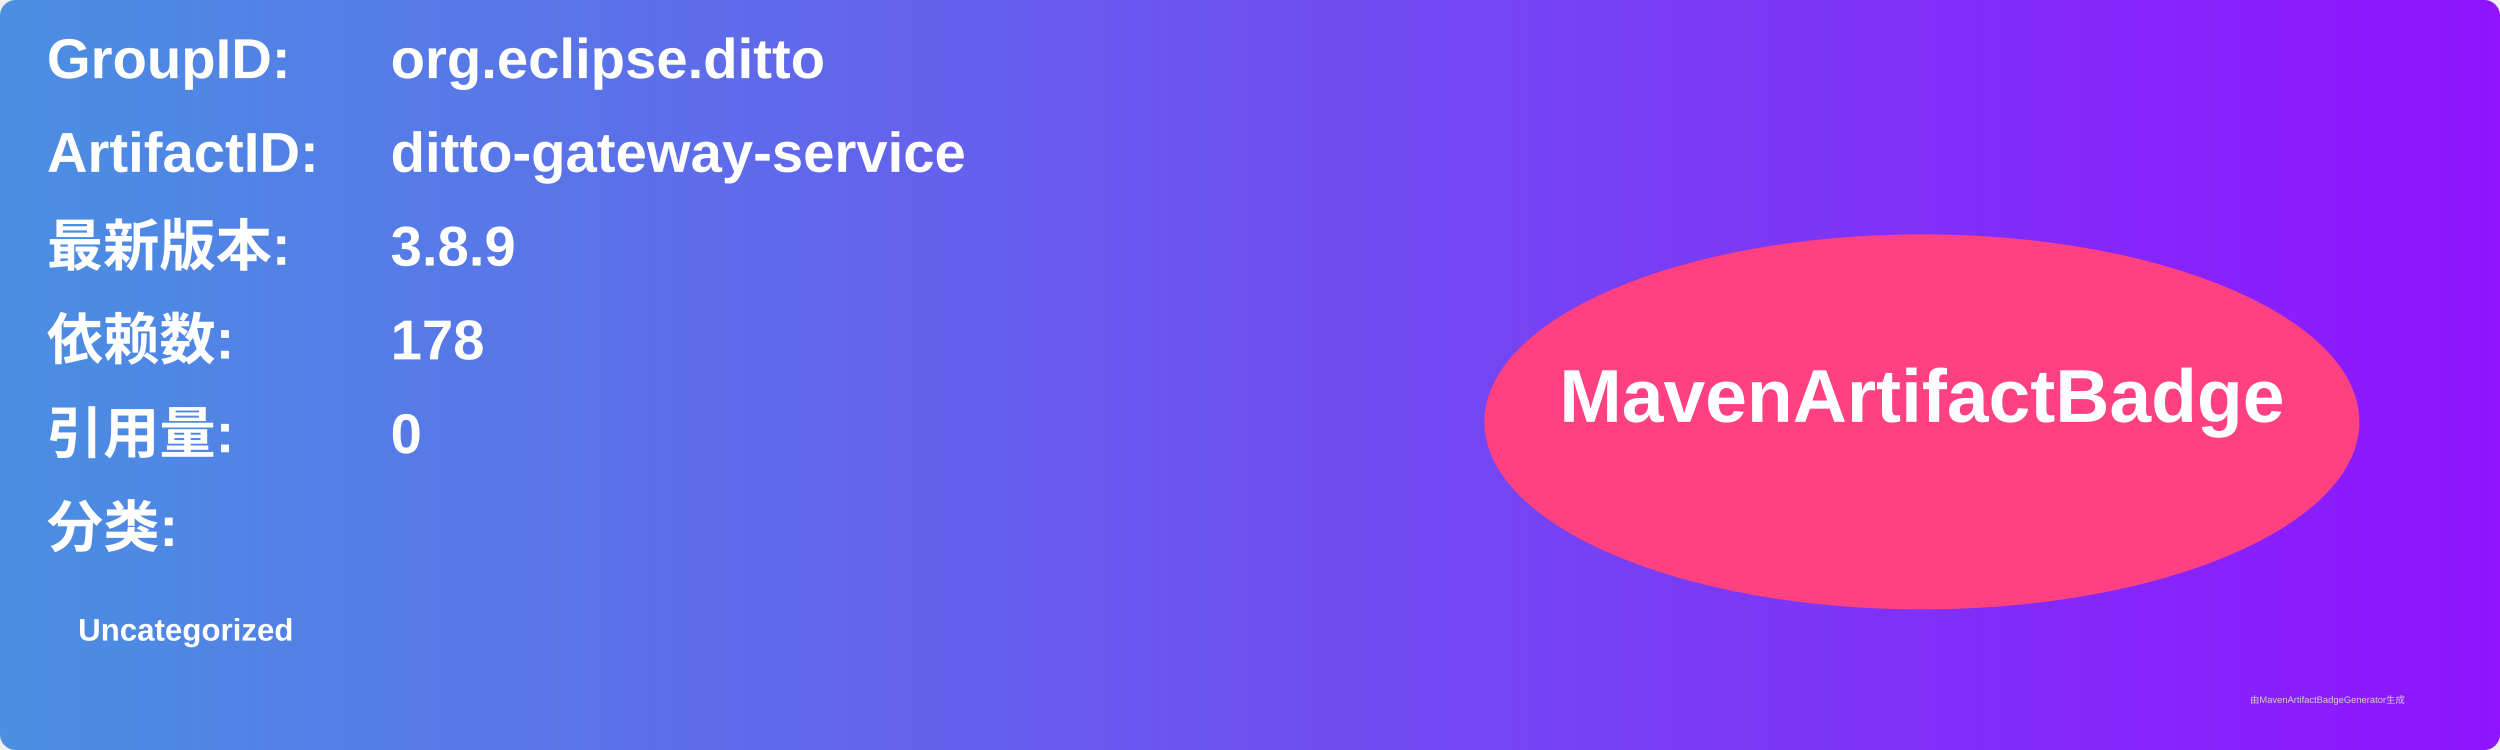
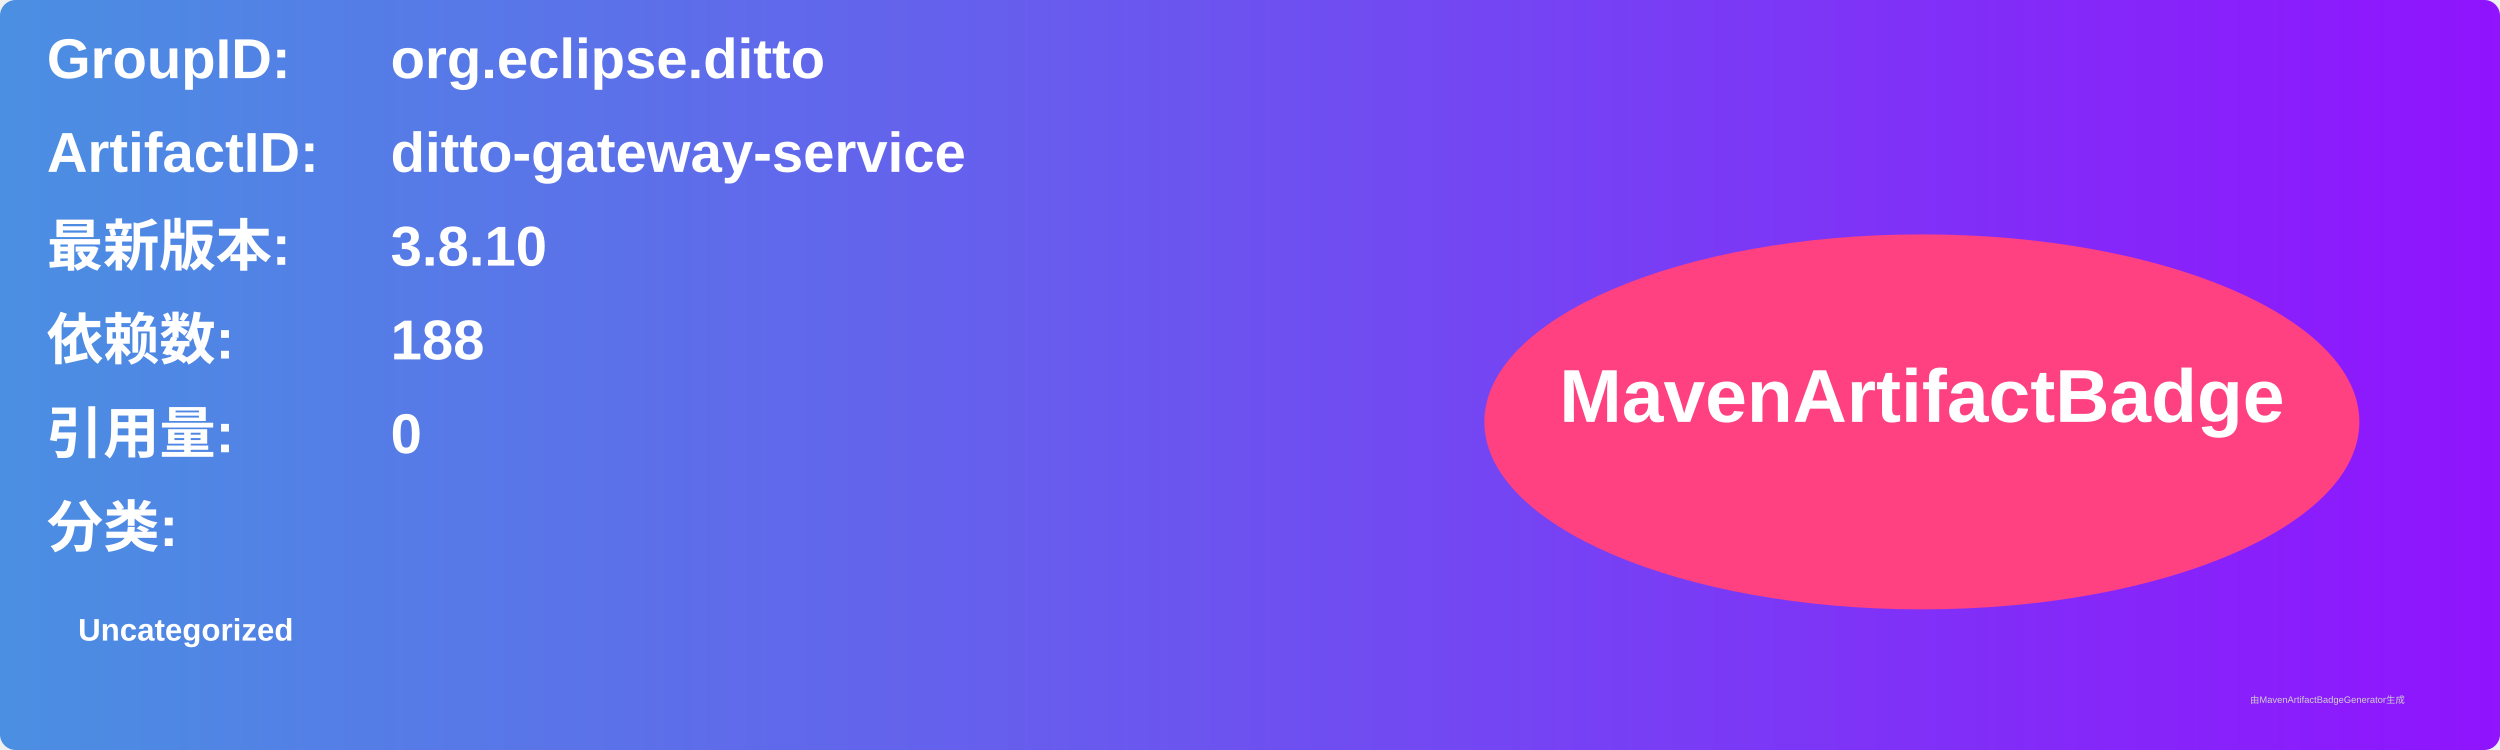
<svg xmlns="http://www.w3.org/2000/svg" width="800" height="240" viewBox="0 0 800 240">
  <linearGradient id="grad" x1="0%" y1="0%" x2="100%" y2="0%">
    <stop offset="0%" stop-color="#4a90e2" />
    <stop offset="100%" stop-color="#9013fe" />
  </linearGradient>
  <rect width="100%" height="100%" rx="5" ry="5" fill="url(#grad)" />
  <g transform="translate(15, 15)">
    <text x="0" y="10" font-family="Arial" font-size="18" fill="white" font-weight="bold" width="260">GroupID:</text>
    <text x="110" y="10" font-family="Arial" font-size="18" fill="white" font-weight="bold" width="460">org.eclipse.ditto</text>
    <text x="0" y="40" font-family="Arial" font-size="18" fill="white" font-weight="bold" width="260">ArtifactID:</text>
    <text x="110" y="40" font-family="Arial" font-size="18" fill="white" font-weight="bold" width="460">ditto-gateway-service</text>
    <text x="0" y="70" font-family="Arial" font-size="18" fill="white" font-weight="bold">最新版本:</text>
    <text x="110" y="70" font-family="Arial" font-size="18" fill="white" font-weight="bold">
-       <tspan font-weight="bold">3.8.9</tspan>
+       <tspan font-weight="bold">3.8.10</tspan>
    </text>
    <text x="0" y="100" font-family="Arial" font-size="18" fill="white" font-weight="bold">依赖数: </text>
    <text x="110" y="100" font-family="Arial" font-size="18" fill="white">
-       <tspan font-weight="bold">178</tspan>
+       <tspan font-weight="bold">188</tspan>
    </text>
    <text x="0" y="130" font-family="Arial" font-size="18" fill="white" font-weight="bold">引用量: </text>
    <text x="110" y="130" font-family="Arial" font-size="18" fill="white">
      <tspan font-weight="bold">0</tspan>
    </text>
    <text x="0" y="160" font-family="Arial" font-size="18" fill="white" font-weight="bold">分类:</text>
    <text x="10" y="190" font-family="Arial" font-size="10" fill="white">
      <tspan font-weight="bold">Uncategorized</tspan>
    </text>
    <ellipse cx="600" cy="120" rx="140" ry="60" fill="#ff4081" />
    <text x="600" y="120" text-anchor="middle" font-family="Arial" font-size="24" fill="white" font-weight="bold">MavenArtifactBadge</text>
  </g>
  <text x="720" y="225" font-family="Arial" font-size="3" fill="#d0d0d0">由MavenArtifactBadgeGenerator生成</text>
</svg>
